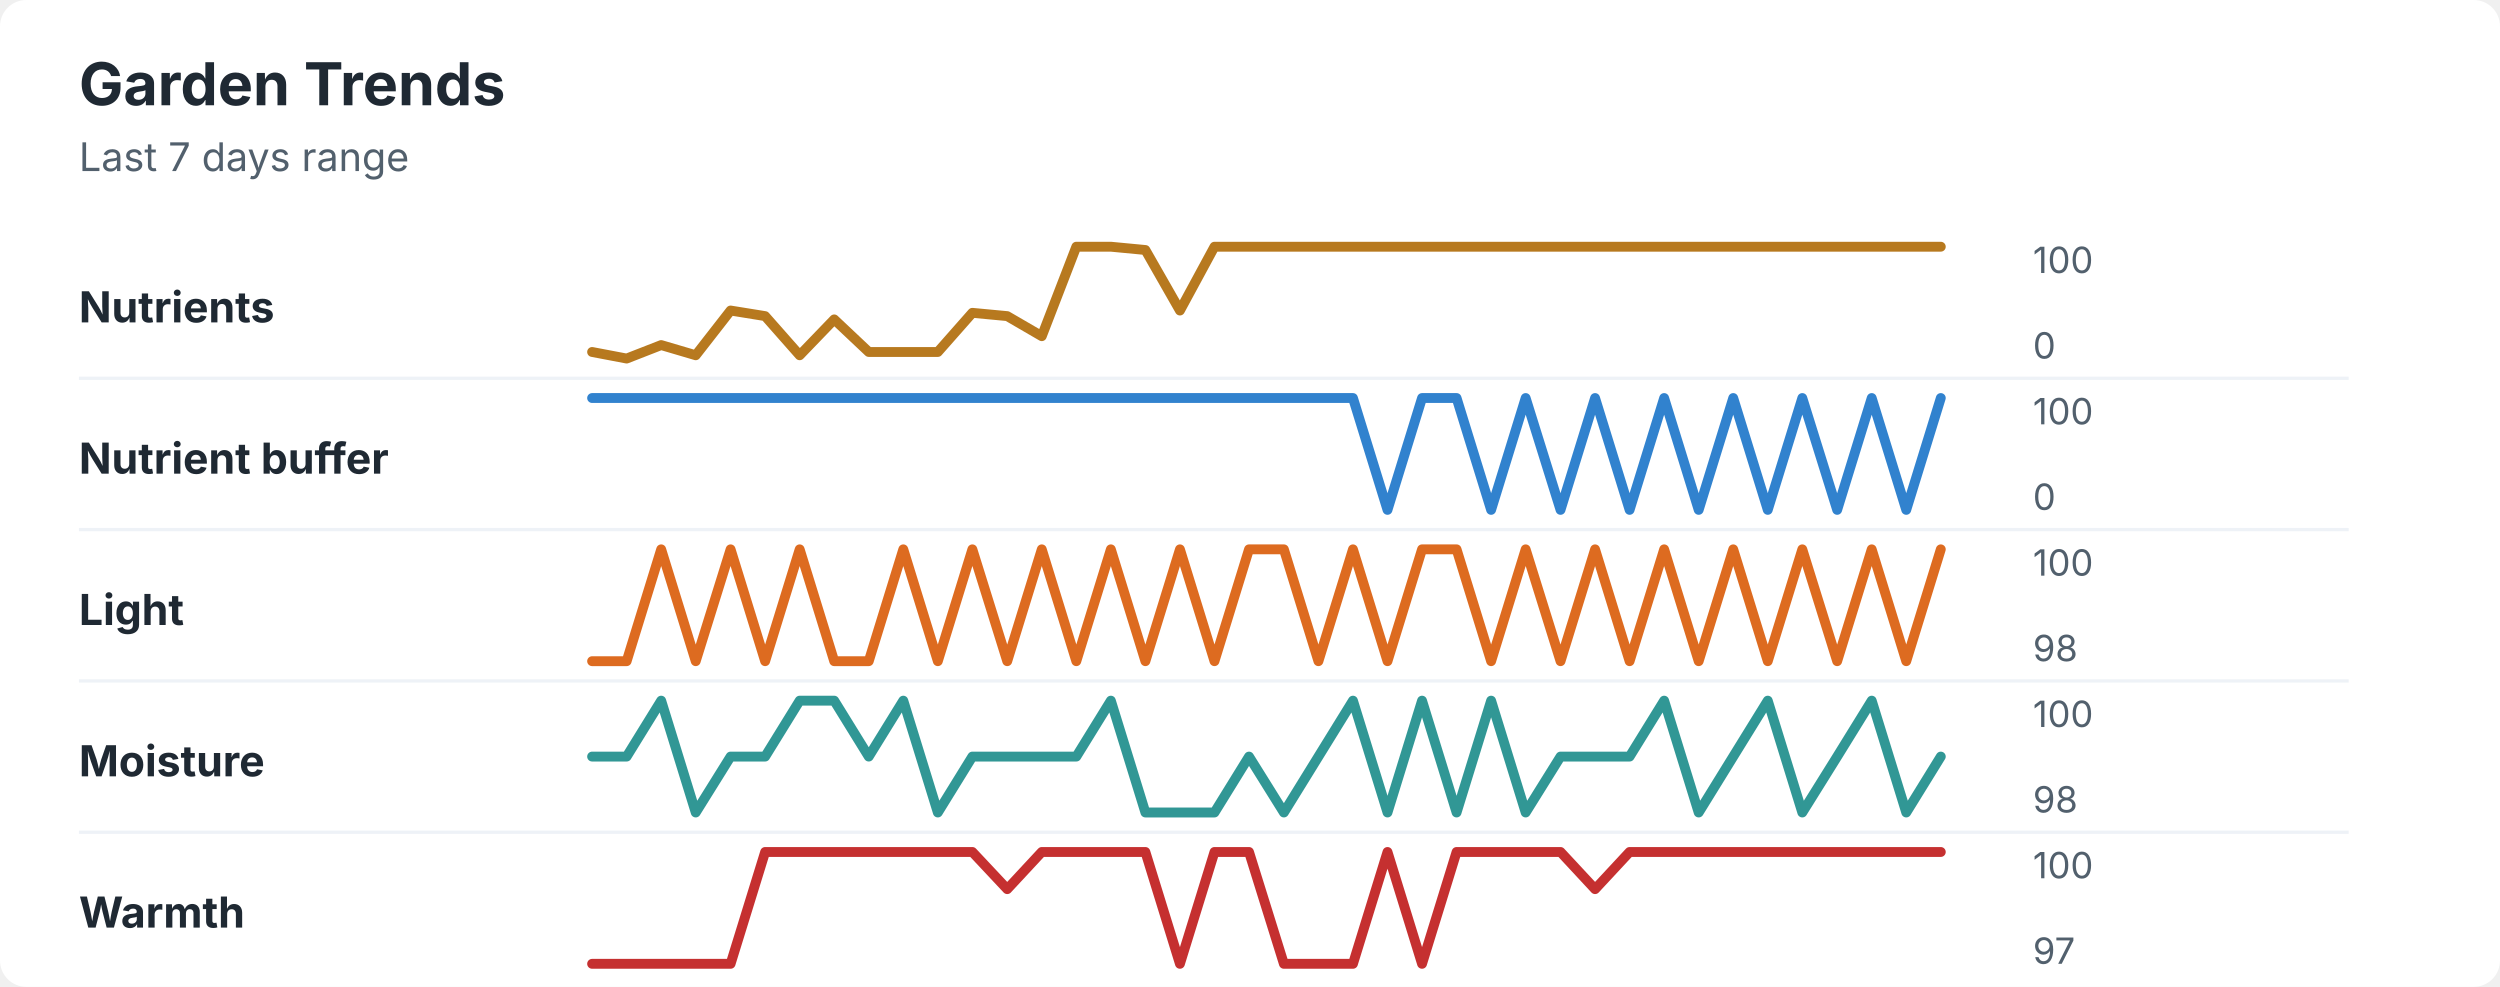
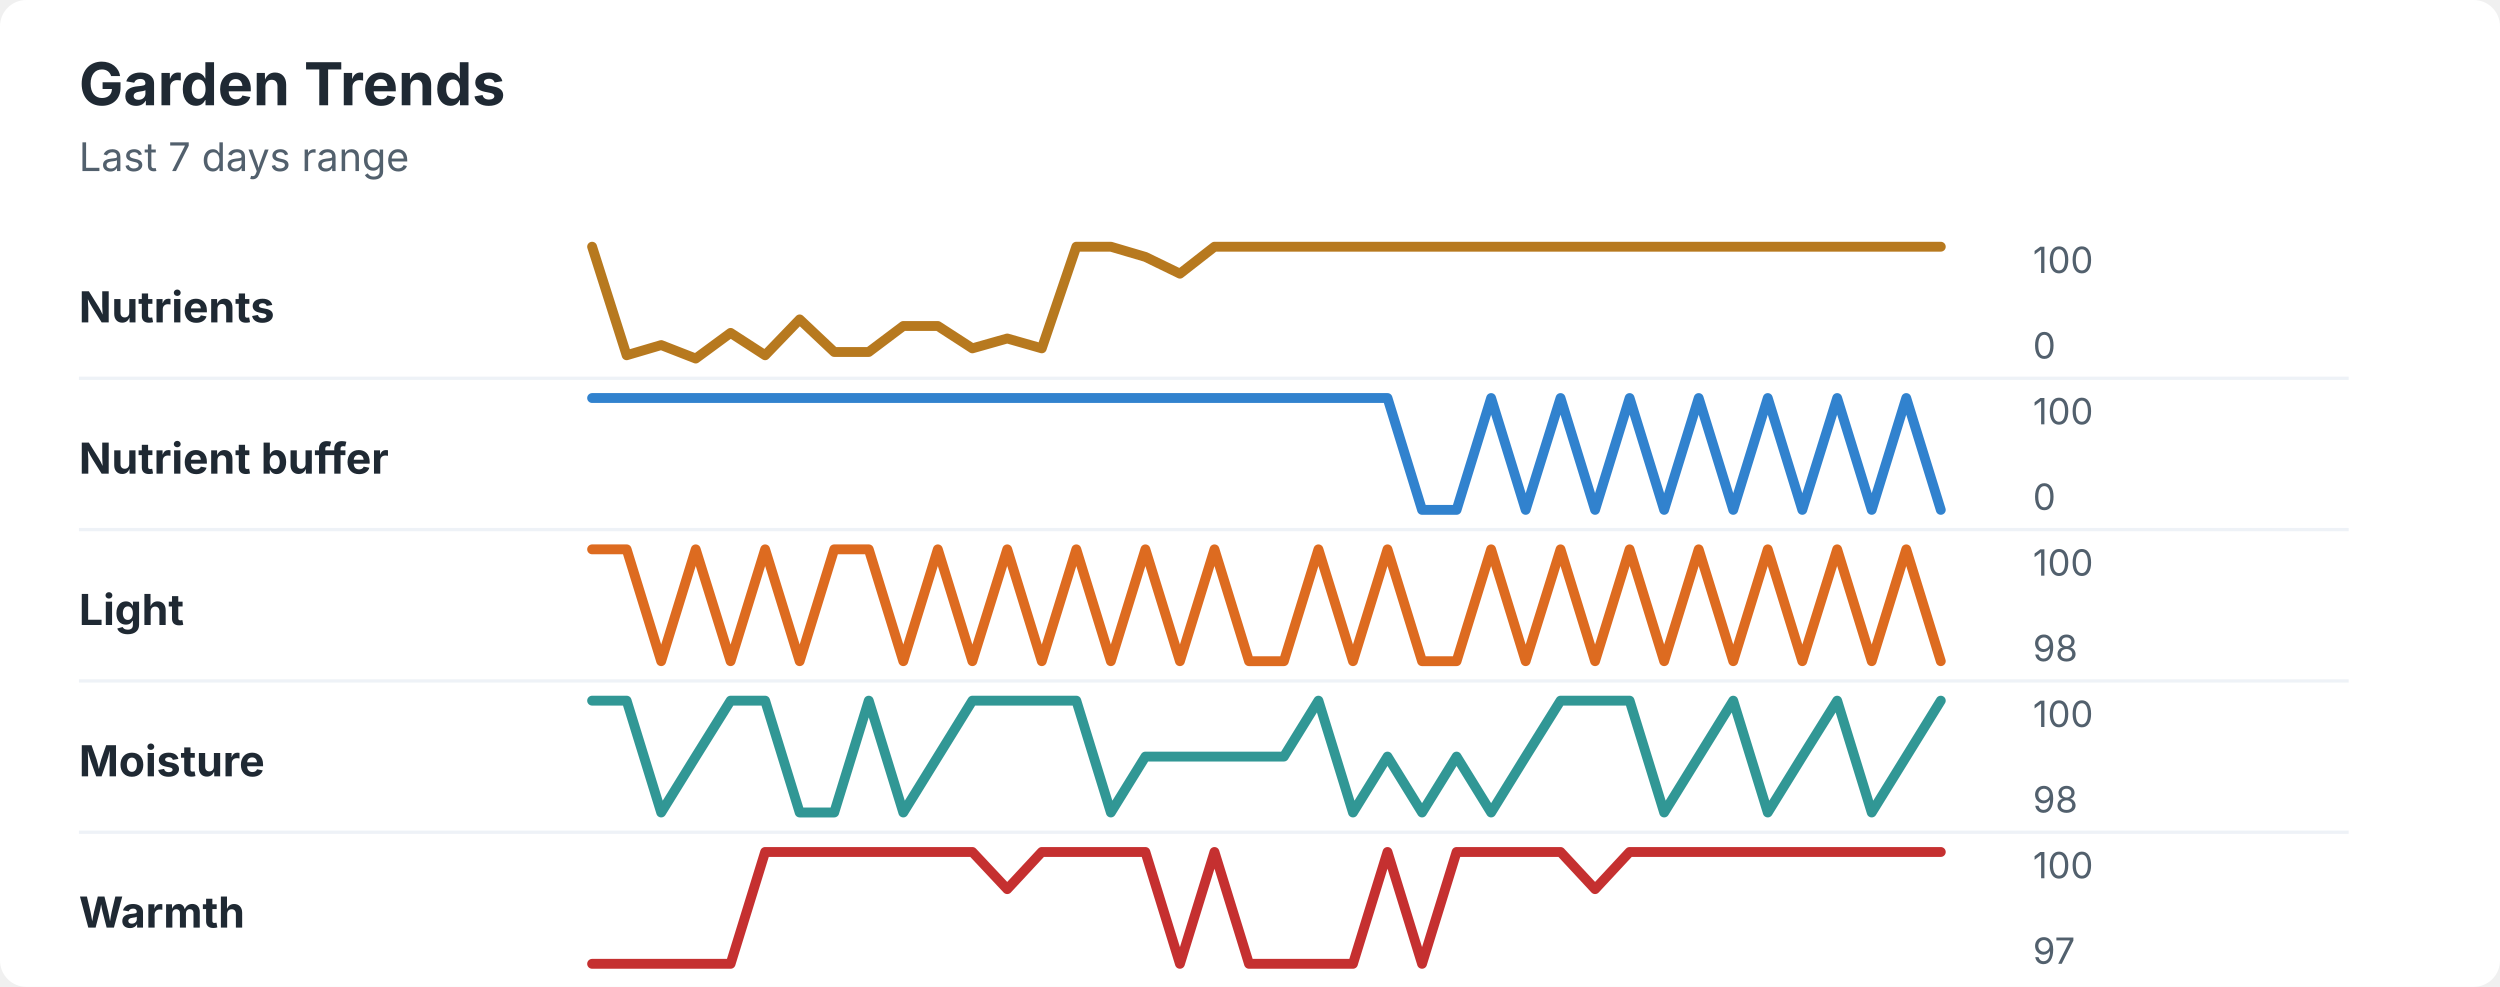
<svg xmlns="http://www.w3.org/2000/svg" width="760" height="300" viewBox="0 0 760 300" role="img" aria-labelledby="title desc">
  <rect width="760" height="300" rx="8" fill="#ffffff" />
  <style>
    text { font-family: -apple-system, BlinkMacSystemFont, "Segoe UI", sans-serif; }
    .title { font-size: 18px; font-weight: 700; fill: #1f2933; }
    .subtitle { font-size: 12px; fill: #52606d; }
    .label { font-size: 13px; font-weight: 650; fill: #1f2933; }
    .axis-value { font-size: 11px; fill: #52606d; }
    .separator { stroke: #eef2f7; stroke-width: 1; }
  </style>
  <text x="24" y="32" class="title">Garden Trends</text>
  <text x="24" y="52" class="subtitle">Last 7 days range</text>
  <text x="24" y="98" class="label">Nutrients</text>
-   <polyline points="180.0,107.0 190.5,109.0 201.0,104.9 211.5,108.0 222.1,94.4 232.6,96.1 243.1,108.0 253.6,97.1 264.1,107.0 274.6,107.0 285.1,107.0 295.6,95.1 306.2,96.1 316.7,102.2 327.2,75.0 337.7,75.0 348.2,76.0 358.7,94.4 369.2,75.0 379.7,75.0 390.3,75.0 400.8,75.0 411.3,75.0 421.8,75.0 432.3,75.0 442.8,75.0 453.3,75.0 463.8,75.0 474.4,75.0 484.9,75.0 495.4,75.0 505.9,75.0 516.4,75.0 526.9,75.0 537.4,75.0 547.9,75.0 558.5,75.0 569.0,75.0 579.5,75.0 590.0,75.0 " fill="none" stroke="#b7791f" stroke-width="3" stroke-linecap="round" stroke-linejoin="round" />
+   <polyline points="180.0,75.0 190.5,108.0 201.0,104.9 211.5,109.0 222.1,101.2 232.6,108.0 243.1,97.1 253.6,107.0 264.1,107.0 274.6,99.1 285.1,99.1 295.6,105.9 306.2,102.9 316.7,105.9 327.2,75.0 337.7,75.0 348.2,78.1 358.7,83.2 369.2,75.0 379.7,75.0 390.3,75.0 400.8,75.0 411.3,75.0 421.8,75.0 432.3,75.0 442.8,75.0 453.3,75.0 463.8,75.0 474.4,75.0 484.9,75.0 495.4,75.0 505.9,75.0 516.4,75.0 526.9,75.0 537.4,75.0 547.9,75.0 558.5,75.0 569.0,75.0 579.5,75.0 590.0,75.0 " fill="none" stroke="#b7791f" stroke-width="3" stroke-linecap="round" stroke-linejoin="round" />
  <text x="618" y="83" class="axis-value">100</text>
  <text x="618" y="109" class="axis-value">0</text>
  <line x1="24" y1="115.0" x2="714" y2="115.0" class="separator" />
  <text x="24" y="144" class="label">Nutrient buffer</text>
-   <polyline points="180.0,121.0 190.5,121.0 201.0,121.0 211.5,121.0 222.1,121.0 232.6,121.0 243.1,121.0 253.6,121.0 264.1,121.0 274.6,121.0 285.1,121.0 295.6,121.0 306.2,121.0 316.7,121.0 327.2,121.0 337.7,121.0 348.2,121.0 358.7,121.0 369.2,121.0 379.7,121.0 390.3,121.0 400.8,121.0 411.3,121.0 421.8,155.0 432.3,121.0 442.8,121.0 453.3,155.0 463.8,121.0 474.4,155.0 484.9,121.0 495.4,155.0 505.9,121.0 516.4,155.0 526.9,121.0 537.4,155.0 547.9,121.0 558.5,155.0 569.0,121.0 579.5,155.0 590.0,121.0 " fill="none" stroke="#3182ce" stroke-width="3" stroke-linecap="round" stroke-linejoin="round" />
+   <polyline points="180.0,121.0 190.5,121.0 201.0,121.0 211.5,121.0 222.1,121.0 232.6,121.0 243.1,121.0 253.6,121.0 264.1,121.0 274.6,121.0 285.1,121.0 295.6,121.0 306.2,121.0 316.7,121.0 327.2,121.0 337.7,121.0 348.2,121.0 358.7,121.0 369.2,121.0 379.7,121.0 390.3,121.0 400.8,121.0 411.3,121.0 421.8,121.0 432.3,155.0 442.8,155.0 453.3,121.0 463.8,155.0 474.4,121.0 484.9,155.0 495.4,121.0 505.9,155.0 516.4,121.0 526.9,155.0 537.4,121.0 547.9,155.0 558.5,121.0 569.0,155.0 579.5,121.0 590.0,155.0 " fill="none" stroke="#3182ce" stroke-width="3" stroke-linecap="round" stroke-linejoin="round" />
  <text x="618" y="129" class="axis-value">100</text>
  <text x="618" y="155" class="axis-value">0</text>
  <line x1="24" y1="161.0" x2="714" y2="161.0" class="separator" />
  <text x="24" y="190" class="label">Light</text>
-   <polyline points="180.0,201.0 190.5,201.0 201.0,167.0 211.5,201.0 222.1,167.0 232.6,201.0 243.1,167.0 253.6,201.0 264.1,201.0 274.6,167.0 285.1,201.0 295.6,167.0 306.2,201.0 316.7,167.0 327.2,201.0 337.7,167.0 348.2,201.0 358.7,167.0 369.2,201.0 379.7,167.0 390.3,167.0 400.8,201.0 411.3,167.0 421.8,201.0 432.3,167.0 442.8,167.0 453.3,201.0 463.8,167.0 474.4,201.0 484.9,167.0 495.4,201.0 505.9,167.0 516.4,201.0 526.9,167.0 537.4,201.0 547.9,167.0 558.5,201.0 569.0,167.0 579.5,201.0 590.0,167.0 " fill="none" stroke="#dd6b20" stroke-width="3" stroke-linecap="round" stroke-linejoin="round" />
+   <polyline points="180.0,167.0 190.5,167.0 201.0,201.0 211.5,167.0 222.1,201.0 232.6,167.0 243.1,201.0 253.6,167.0 264.1,167.0 274.6,201.0 285.1,167.0 295.6,201.0 306.2,167.0 316.7,201.0 327.2,167.0 337.7,201.0 348.2,167.0 358.7,201.0 369.2,167.0 379.7,201.0 390.3,201.0 400.8,167.0 411.3,201.0 421.8,167.0 432.3,201.0 442.8,201.0 453.3,167.0 463.8,201.0 474.4,167.0 484.9,201.0 495.4,167.0 505.9,201.0 516.4,167.0 526.9,201.0 537.4,167.0 547.9,201.0 558.5,167.0 569.0,201.0 579.5,167.0 590.0,201.0 " fill="none" stroke="#dd6b20" stroke-width="3" stroke-linecap="round" stroke-linejoin="round" />
  <text x="618" y="175" class="axis-value">100</text>
  <text x="618" y="201" class="axis-value">98</text>
  <line x1="24" y1="207.0" x2="714" y2="207.0" class="separator" />
  <text x="24" y="236" class="label">Moisture</text>
-   <polyline points="180.0,230.0 190.5,230.0 201.0,213.0 211.5,247.0 222.1,230.0 232.6,230.0 243.1,213.0 253.6,213.0 264.1,230.0 274.6,213.0 285.1,247.0 295.6,230.0 306.2,230.0 316.7,230.0 327.2,230.0 337.7,213.0 348.2,247.0 358.7,247.0 369.2,247.0 379.7,230.0 390.3,247.0 400.8,230.0 411.3,213.0 421.8,247.0 432.3,213.0 442.8,247.0 453.3,213.0 463.8,247.0 474.4,230.0 484.9,230.0 495.4,230.0 505.9,213.0 516.4,247.0 526.9,230.0 537.4,213.0 547.9,247.0 558.5,230.0 569.0,213.0 579.5,247.0 590.0,230.0 " fill="none" stroke="#319795" stroke-width="3" stroke-linecap="round" stroke-linejoin="round" />
+   <polyline points="180.0,213.0 190.5,213.0 201.0,247.0 211.5,230.0 222.1,213.0 232.6,213.0 243.1,247.0 253.6,247.0 264.1,213.0 274.6,247.0 285.1,230.0 295.6,213.0 306.2,213.0 316.7,213.0 327.2,213.0 337.7,247.0 348.2,230.0 358.7,230.0 369.2,230.0 379.7,230.0 390.3,230.0 400.8,213.0 411.3,247.0 421.8,230.0 432.3,247.0 442.8,230.0 453.3,247.0 463.8,230.0 474.4,213.0 484.9,213.0 495.4,213.0 505.9,247.0 516.4,230.0 526.9,213.0 537.4,247.0 547.9,230.0 558.5,213.0 569.0,247.0 579.5,230.0 590.0,213.0 " fill="none" stroke="#319795" stroke-width="3" stroke-linecap="round" stroke-linejoin="round" />
  <text x="618" y="221" class="axis-value">100</text>
  <text x="618" y="247" class="axis-value">98</text>
  <line x1="24" y1="253.0" x2="714" y2="253.0" class="separator" />
  <text x="24" y="282" class="label">Warmth</text>
-   <polyline points="180.0,293.0 190.5,293.0 201.0,293.0 211.5,293.0 222.1,293.0 232.6,259.0 243.1,259.0 253.6,259.0 264.1,259.0 274.6,259.0 285.1,259.0 295.6,259.0 306.2,270.3 316.7,259.0 327.2,259.0 337.7,259.0 348.2,259.0 358.7,293.0 369.2,259.0 379.7,259.0 390.3,293.0 400.8,293.0 411.3,293.0 421.8,259.0 432.3,293.0 442.8,259.0 453.3,259.0 463.8,259.0 474.4,259.0 484.9,270.3 495.4,259.0 505.9,259.0 516.4,259.0 526.9,259.0 537.4,259.0 547.9,259.0 558.5,259.0 569.0,259.0 579.5,259.0 590.0,259.0 " fill="none" stroke="#c53030" stroke-width="3" stroke-linecap="round" stroke-linejoin="round" />
+   <polyline points="180.0,293.0 190.5,293.0 201.0,293.0 211.5,293.0 222.1,293.0 232.6,259.0 243.1,259.0 253.6,259.0 264.1,259.0 274.6,259.0 285.1,259.0 295.6,259.0 306.2,270.3 316.7,259.0 327.2,259.0 337.7,259.0 348.2,259.0 358.7,293.0 369.2,259.0 379.7,293.0 390.3,293.0 400.8,293.0 411.3,293.0 421.8,259.0 432.3,293.0 442.8,259.0 453.3,259.0 463.8,259.0 474.4,259.0 484.9,270.3 495.4,259.0 505.9,259.0 516.4,259.0 526.9,259.0 537.4,259.0 547.9,259.0 558.5,259.0 569.0,259.0 579.5,259.0 590.0,259.0 " fill="none" stroke="#c53030" stroke-width="3" stroke-linecap="round" stroke-linejoin="round" />
  <text x="618" y="267" class="axis-value">100</text>
  <text x="618" y="293" class="axis-value">97</text>
</svg>
